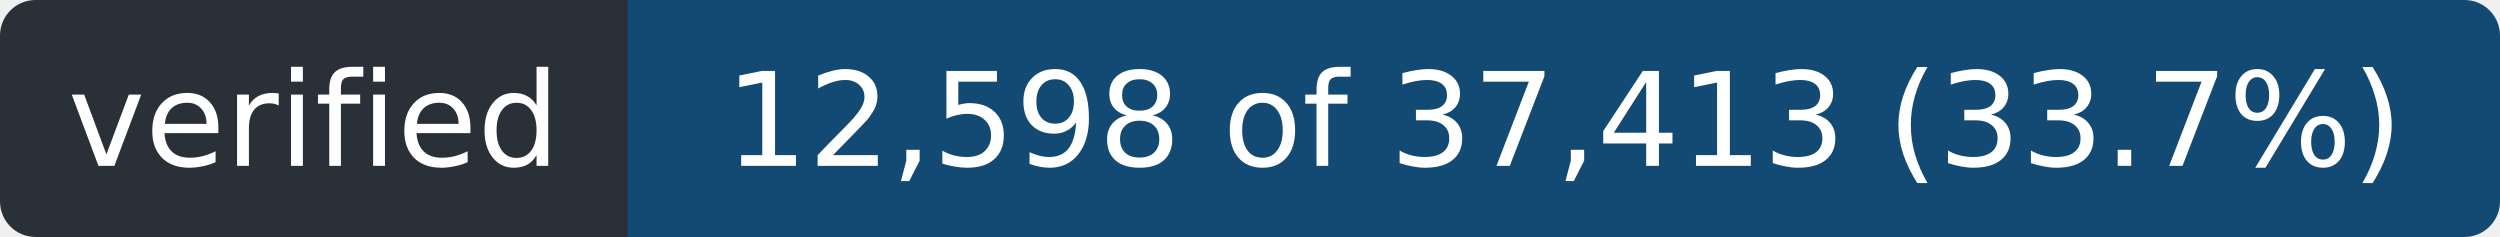
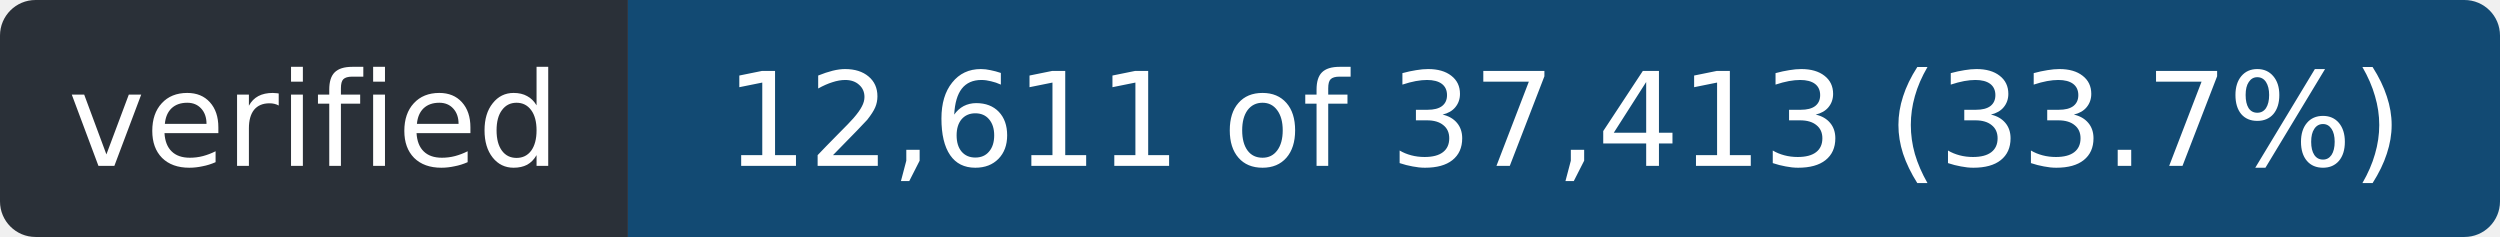
- <svg xmlns="http://www.w3.org/2000/svg" width="211" height="20" role="img" aria-label="verified: 12,598 of 37,413 (33.7%)">
+ <svg xmlns="http://www.w3.org/2000/svg" width="211" height="20" role="img" aria-label="verified: 12,611 of 37,413 (33.7%)">
  <clipPath id="r">
    <rect width="211" height="20" rx="3" />
  </clipPath>
  <g clip-path="url(#r)">
    <rect width="53" height="20" fill="#2a3038" />
    <rect x="53" width="158" height="20" fill="#124a73" />
  </g>
  <g fill="#fff" font-family="Verdana,Geneva,DejaVu Sans,sans-serif" font-size="11" text-anchor="middle">
    <text x="26.5" y="14" textLength="41">verified</text>
-     <text x="132.0" y="14" textLength="146">12,598 of 37,413 (33.7%)</text>
+     <text x="132.0" y="14" textLength="146">12,611 of 37,413 (33.7%)</text>
  </g>
</svg>
